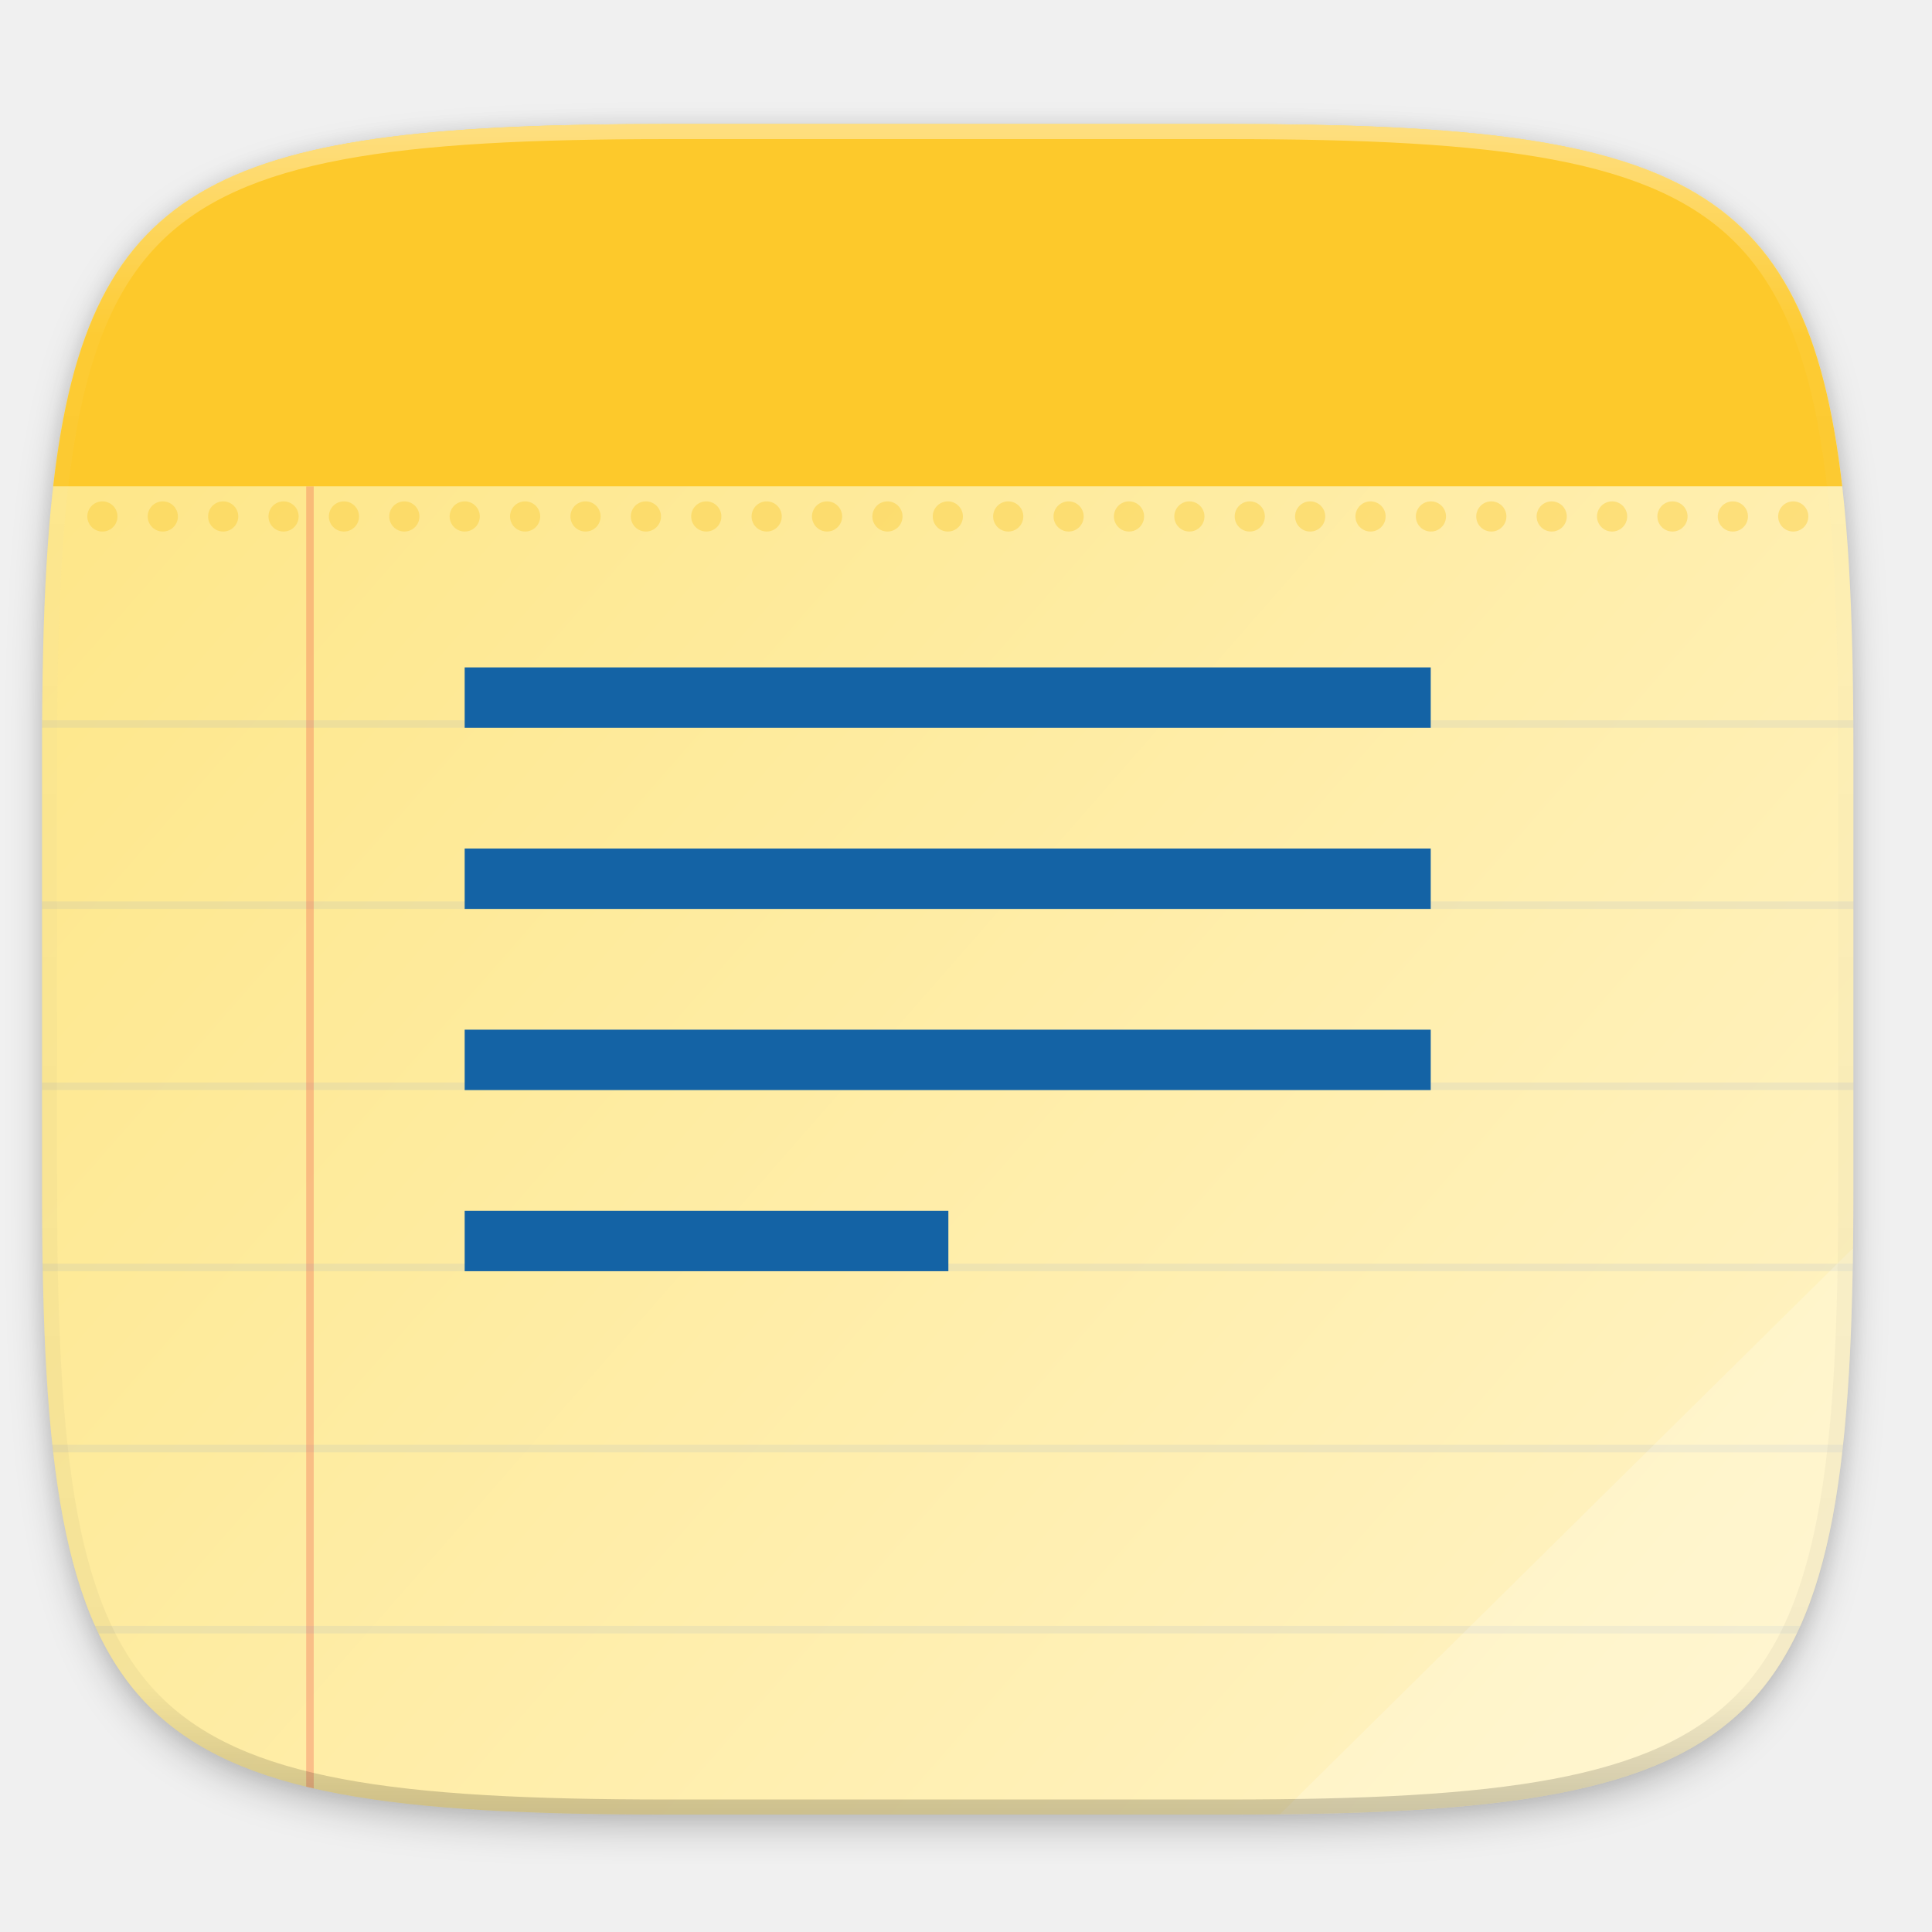
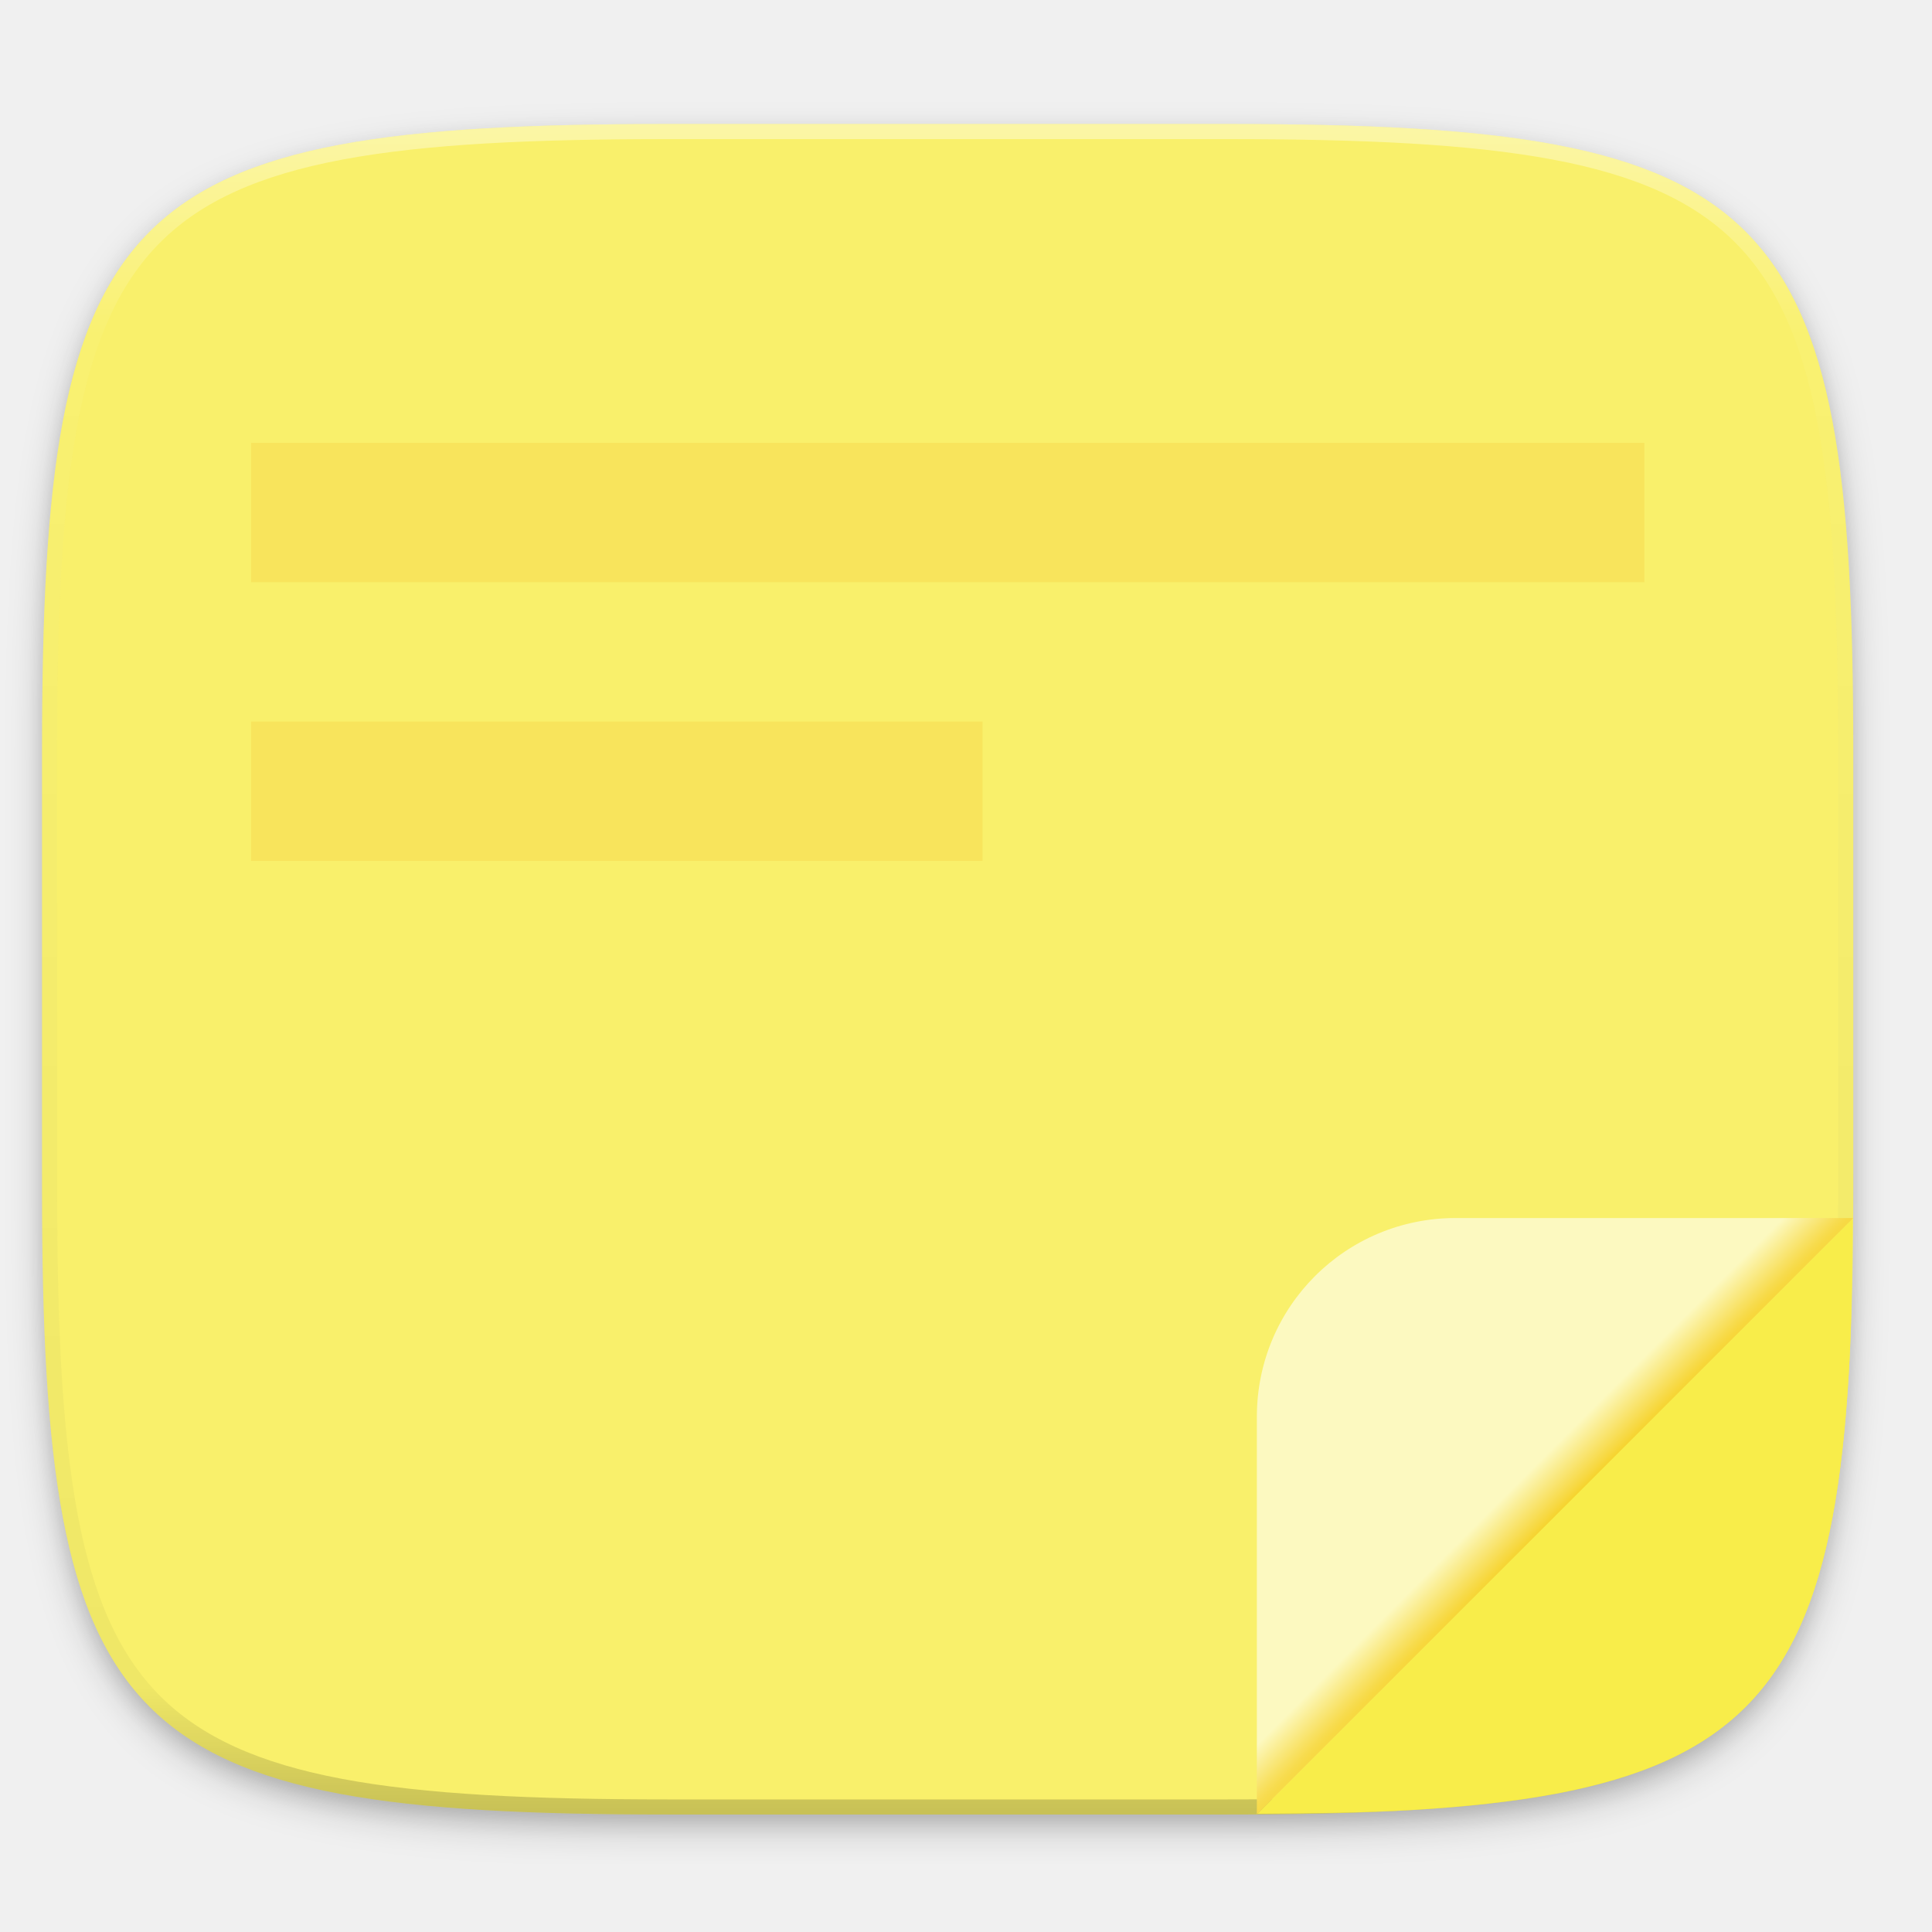
- <svg xmlns="http://www.w3.org/2000/svg" width="256" height="256" version="1.1" viewBox="0 0 67.73 67.73">
+ <svg xmlns="http://www.w3.org/2000/svg" xmlns:xlink="http://www.w3.org/1999/xlink" width="256" height="256" version="1.0" style="enable-background:new">
  <defs>
-     <linearGradient id="linearGradient1108" x1="296" x2="296" y1="-212" y2="236" gradientTransform="translate(0,2e-6)" gradientUnits="userSpaceOnUse">
-       <stop style="stop-color:#ffffff" offset="0" />
-       <stop style="stop-color:#ffffff;stop-opacity:.098" offset=".125" />
-       <stop style="stop-color:#000000;stop-opacity:.098" offset=".925" />
-       <stop style="stop-color:#000000;stop-opacity:.498" offset="1" />
+     <filter style="color-interpolation-filters:sRGB" id="filter925" width="1.046" height="1.05" x="-.02" y="-.03">
+       <feGaussianBlur stdDeviation="2.32" />
+     </filter>
+     <filter style="color-interpolation-filters:sRGB" id="filter931" width="1.023" height="1.025" x="-.01" y="-.01">
+       <feGaussianBlur stdDeviation="1.16" />
+     </filter>
+     <linearGradient id="linearGradient1108" x1="296" x2="296" y1="-212" y2="236" gradientUnits="userSpaceOnUse" xlink:href="#linearGradient1013" />
+     <linearGradient id="linearGradient1013">
+       <stop offset="0" style="stop-color:#ffffff" />
+       <stop style="stop-color:#ffffff;stop-opacity:0.098" offset=".125" />
+       <stop style="stop-color:#000000;stop-opacity:0.098" offset=".925" />
+       <stop offset="1" style="stop-color:#000000;stop-opacity:0.498" />
    </linearGradient>
-     <clipPath id="clipPath1082-3-367">
+     <clipPath id="clipPath1082-3" clipPathUnits="userSpaceOnUse">
      <path d="M 361.938,-212 C 507.235,-212 528,-191.287 528,-46.125 V 70.125 C 528,215.286 507.235,236 361.938,236 H 214.062 C 68.765,236 48,215.286 48,70.125 V -46.125 C 48,-191.287 68.765,-212 214.062,-212 Z" style="fill:#8c59d9" />
    </clipPath>
-     <clipPath id="clipPath1032-5">
-       <path d="M 188.969,44 C 261.617,44 272,54.357 272,126.938 v 58.125 C 272,257.643 261.617,268 188.969,268 h -73.938 C 42.383,268 32,257.643 32,185.062 v -58.125 C 32,54.357 42.383,44 115.031,44 Z" style="fill:#76c22b" />
-     </clipPath>
-     <linearGradient id="linearGradient920" x1="24" x2="280" y1="44" y2="268" gradientTransform="matrix(.2645833 0 0 .2645833 -6.993468 221.9726)" gradientUnits="userSpaceOnUse">
-       <stop style="stop-color:#fee581" offset="0" />
-       <stop style="stop-color:#fff4c9" offset="1" />
+     <radialGradient id="radialGradient902" cx="405" cy="151" r="48" fx="405" fy="151" gradientTransform="matrix(1.459999,-1.459999,0.02960147,0.02960147,-490.5193,677.5797)" gradientUnits="userSpaceOnUse" xlink:href="#linearGradient897" />
+     <linearGradient id="linearGradient897">
+       <stop style="stop-color:#f6d32d" offset="0" />
+       <stop style="stop-color:#fcf9c0" offset="1" />
    </linearGradient>
-     <filter id="filter929" x="-.02" y="-.03" width="1.046" height="1.05" style="color-interpolation-filters:sRGB">
-       <feGaussianBlur stdDeviation="2.32" />
-     </filter>
-     <filter id="filter4569" x="-.01" y="-.01" width="1.023" height="1.025" style="color-interpolation-filters:sRGB">
-       <feGaussianBlur stdDeviation="1.16" />
-     </filter>
  </defs>
-   <g transform="translate(0,-229.2667)">
-     <path transform="matrix(.2645833 0 0 .2645833 -1.8735229e-8 232.6703)" d="m162.537 3.568c72.649 0 83.031 10.357 83.031 82.938v58.125c0 72.581-10.383 82.938-83.031 82.938h-73.937c-72.649 0-83.031-10.357-83.031-82.938v-58.125c0-72.581 10.383-82.938 83.031-82.938z" style="filter:url(#filter4569);opacity:.1" />
-     <path transform="matrix(.2645833 0 0 .2645833 -1.8735229e-8 232.6703)" d="m162.537 5.568c72.649 0 83.031 10.357 83.031 82.938v58.125c0 72.581-10.383 82.938-83.031 82.938h-73.937c-72.649 0-83.031-10.357-83.031-82.938v-58.125c0-72.581 10.383-82.938 83.031-82.938z" style="filter:url(#filter929);opacity:.2" />
-     <path d="m43.005 233.614c19.222 0 21.969 2.74 21.969 21.944v15.379c0 19.204-2.747 21.944-21.969 21.944h-19.563c-19.222 0-21.969-2.74-21.969-21.944v-15.379c0-19.204 2.747-21.944 21.969-21.944z" style="fill:url(#linearGradient920)" />
-     <g transform="matrix(.2645833 0 0 .2645833 -6.993468 221.9726)" clip-path="url(#clipPath1032-5)" style="enable-background:new">
-       <path d="m24 147v1h256.2v-1z" style="fill-opacity:.996;fill:#5c81df;opacity:.1" />
-       <path d="m24 171v1h256.2v-1z" style="fill-opacity:.996;fill:#5c81df;opacity:.1" />
-       <path d="m24 219v1h256.2v-1z" style="fill-opacity:.996;fill:#5c81df;opacity:.1" />
-       <path d="m67 92h1v192h-1z" style="fill-opacity:.996;fill:#ef5145;opacity:.3" />
-       <path d="m24 123v1h256.2v-1z" style="fill-opacity:.996;fill:#5c81df;opacity:.1" />
-       <path d="m24 243v1h256.2v-1z" style="fill-opacity:.996;fill:#5c81df;opacity:.1" />
-       <path d="m24 195v1h256.2v-1z" style="fill-opacity:.996;fill:#5c81df;opacity:.1" />
+   <g transform="translate(0,-44)">
+     <g>
+       <g>
+         <path d="m 162.537,62.432 c 72.649,0 83.031,10.357 83.031,82.937 v 58.125 c 0,72.581 -10.383,82.938 -83.031,82.938 h -73.938 c -72.649,0 -83.031,-10.357 -83.031,-82.938 v -58.125 c 0,-72.581 10.383,-82.937 83.031,-82.937 z" style="opacity:0.2;filter:url(#filter925)" />
+         <path style="opacity:0.1;filter:url(#filter931)" d="m 162.537,61.432 c 72.649,0 83.031,10.357 83.031,82.937 v 58.125 c 0,72.581 -10.383,82.938 -83.031,82.938 h -73.938 c -72.649,0 -83.031,-10.357 -83.031,-82.938 v -58.125 c 0,-72.581 10.383,-82.937 83.031,-82.937 z" />
+       </g>
+       <g>
+         <path style="fill:#f9f06b" d="m 162.537,60.432 c 72.649,0 83.031,10.357 83.031,82.937 v 58.125 c 0,72.581 -10.383,82.938 -83.031,82.938 h -73.938 c -72.649,0 -83.031,-10.357 -83.031,-82.938 v -58.125 c 0,-72.581 10.383,-82.937 83.031,-82.937 z" />
+       </g>
+       <g>
+         <path d="M 361.938,-212 C 507.235,-212 528,-191.287 528,-46.125 V 70.125 C 528,215.286 507.235,236 361.938,236 H 214.062 C 68.765,236 48,215.286 48,70.125 V -46.125 C 48,-191.287 68.765,-212 214.062,-212 Z" clip-path="url(#clipPath1082-3)" transform="matrix(0.5,0,0,0.5,-18.432,166.432)" style="opacity:0.4;fill:none;stroke:url(#linearGradient1108);stroke-width:8;stroke-linecap:round;stroke-linejoin:round" />
+       </g>
    </g>
-     <path d="m3.59 246.843c-0.292 0-0.529 0.237-0.529 0.529s0.237 0.529 0.529 0.529c0.292 0 0.529-0.237 0.529-0.529s-0.237-0.529-0.529-0.529zm2.117 0c-0.292 0-0.529 0.237-0.529 0.529s0.237 0.529 0.529 0.529c0.292 0 0.529-0.237 0.529-0.529s-0.237-0.529-0.529-0.529zm2.117 0c-0.292 0-0.529 0.237-0.529 0.529s0.237 0.529 0.529 0.529 0.529-0.237 0.529-0.529-0.237-0.529-0.529-0.529zm2.117 0c-0.292 0-0.529 0.237-0.529 0.529s0.237 0.529 0.529 0.529c0.292 0 0.529-0.237 0.529-0.529s-0.237-0.529-0.529-0.529zm2.117 0c-0.292 0-0.529 0.237-0.529 0.529s0.237 0.529 0.529 0.529 0.529-0.237 0.529-0.529-0.237-0.529-0.529-0.529zm2.117 0c-0.292 0-0.529 0.237-0.529 0.529s0.237 0.529 0.529 0.529c0.292 0 0.529-0.237 0.529-0.529s-0.237-0.529-0.529-0.529zm2.117 0c-0.292 0-0.529 0.237-0.529 0.529s0.237 0.529 0.529 0.529 0.529-0.237 0.529-0.529-0.237-0.529-0.529-0.529zm2.117 0c-0.292 0-0.529 0.237-0.529 0.529s0.237 0.529 0.529 0.529 0.529-0.237 0.529-0.529-0.237-0.529-0.529-0.529zm2.117 0c-0.292 0-0.529 0.237-0.529 0.529s0.237 0.529 0.529 0.529c0.292 0 0.529-0.237 0.529-0.529s-0.237-0.529-0.529-0.529zm2.117 0c-0.292 0-0.529 0.237-0.529 0.529s0.237 0.529 0.529 0.529 0.529-0.237 0.529-0.529-0.237-0.529-0.529-0.529zm2.117 0c-0.292 0-0.529 0.237-0.529 0.529s0.237 0.529 0.529 0.529 0.529-0.237 0.529-0.529-0.237-0.529-0.529-0.529zm2.117 0c-0.292 0-0.529 0.237-0.529 0.529s0.237 0.529 0.529 0.529c0.292 0 0.529-0.237 0.529-0.529s-0.237-0.529-0.529-0.529zm2.117 0c-0.292 0-0.529 0.237-0.529 0.529s0.237 0.529 0.529 0.529 0.529-0.237 0.529-0.529-0.237-0.529-0.529-0.529zm2.117 0c-0.292 0-0.529 0.237-0.529 0.529s0.237 0.529 0.529 0.529 0.529-0.237 0.529-0.529-0.237-0.529-0.529-0.529zm2.117 0c-0.292 0-0.529 0.237-0.529 0.529s0.237 0.529 0.529 0.529c0.292 0 0.529-0.237 0.529-0.529s-0.237-0.529-0.529-0.529zm2.117 0c-0.292 0-0.529 0.237-0.529 0.529s0.237 0.529 0.529 0.529 0.529-0.237 0.529-0.529-0.237-0.529-0.529-0.529zm2.117 0c-0.292 0-0.529 0.237-0.529 0.529s0.237 0.529 0.529 0.529 0.529-0.237 0.529-0.529-0.237-0.529-0.529-0.529zm2.117 0c-0.292 0-0.529 0.237-0.529 0.529s0.237 0.529 0.529 0.529c0.292 0 0.529-0.237 0.529-0.529s-0.237-0.529-0.529-0.529zm2.117 0c-0.292 0-0.529 0.237-0.529 0.529s0.237 0.529 0.529 0.529 0.529-0.237 0.529-0.529-0.237-0.529-0.529-0.529zm2.117 0c-0.292 0-0.529 0.237-0.529 0.529s0.237 0.529 0.529 0.529 0.529-0.237 0.529-0.529-0.237-0.529-0.529-0.529zm2.117 0c-0.292 0-0.529 0.237-0.529 0.529s0.237 0.529 0.529 0.529c0.292 0 0.529-0.237 0.529-0.529s-0.237-0.529-0.529-0.529zm2.117 0c-0.292 0-0.529 0.237-0.529 0.529s0.237 0.529 0.529 0.529 0.529-0.237 0.529-0.529-0.237-0.529-0.529-0.529zm2.117 0c-0.292 0-0.529 0.237-0.529 0.529s0.237 0.529 0.529 0.529 0.529-0.237 0.529-0.529-0.237-0.529-0.529-0.529zm2.117 0c-0.292 0-0.529 0.237-0.529 0.529s0.237 0.529 0.529 0.529c0.292 0 0.529-0.237 0.529-0.529s-0.237-0.529-0.529-0.529zm2.117 0c-0.292 0-0.529 0.237-0.529 0.529s0.237 0.529 0.529 0.529 0.529-0.237 0.529-0.529-0.237-0.529-0.529-0.529zm2.117 0c-0.292 0-0.529 0.237-0.529 0.529s0.237 0.529 0.529 0.529 0.529-0.237 0.529-0.529-0.237-0.529-0.529-0.529zm2.117 0c-0.292 0-0.529 0.237-0.529 0.529s0.237 0.529 0.529 0.529c0.292 0 0.529-0.237 0.529-0.529s-0.237-0.529-0.529-0.529zm2.117 0c-0.292 0-0.529 0.237-0.529 0.529s0.237 0.529 0.529 0.529 0.529-0.237 0.529-0.529-0.237-0.529-0.529-0.529zm2.117 0c-0.292 0-0.529 0.237-0.529 0.529s0.237 0.529 0.529 0.529 0.529-0.237 0.529-0.529-0.237-0.529-0.529-0.529z" style="fill:#fac82e;opacity:.4" />
-     <path d="m64.959 273.025-20.089 19.845c16.852-0.184 19.879-3.135 20.089-19.845z" style="fill:#ffffff;opacity:.2" />
-     <path d="m23.442 233.614c-15.575 0-20.332 1.802-21.577 12.7h62.717c-1.245-10.898-6.002-12.7-21.577-12.7z" style="fill:#fdc92b" />
-     <path d="m16.29 252.664v2.117h33.867v-2.117zm0 6.35v2.117h33.867v-2.117zm0 6.35v2.117h33.867v-2.117zm0 6.35v2.117h16.957v-2.117z" style="fill:#1463a5" />
-     <path transform="matrix(.1322917 0 0 .1322917 -4.876801 261.6601)" d="M 361.938,-212 C 507.235,-212 528,-191.287 528,-46.125 V 70.125 C 528,215.286 507.235,236 361.938,236 H 214.062 C 68.765,236 48,215.286 48,70.125 V -46.125 C 48,-191.287 68.765,-212 214.062,-212 Z" clip-path="url(#clipPath1082-3-367)" style="fill:none;opacity:.4;stroke-linecap:round;stroke-linejoin:round;stroke-width:8;stroke:url(#linearGradient1108)" />
+   </g>
+   <g style="enable-background:new" transform="matrix(2.307692,0,0,2.307692,-407.6923,-391.6154)">
+     <g style="enable-background:new" transform="matrix(0.3567121,0,0,0.3567121,-118.4015,195.1524)">
+       <g transform="translate(677.5014,16.71003)">
+         <path style="fill:#f8ed4a" d="M 166.627 240.334 C 173.919 240.286 180.938 240.2 186.963 239.846 C 190.581 239.633 193.981 239.355 197.176 238.998 C 200.371 238.641 203.361 238.206 206.158 237.68 C 208.956 237.153 211.561 236.536 213.986 235.814 C 216.411 235.093 218.657 234.269 220.734 233.328 C 222.812 232.387 224.722 231.327 226.479 230.141 C 228.235 228.954 229.835 227.639 231.295 226.182 C 232.755 224.724 234.073 223.123 235.262 221.369 C 236.45 219.615 237.508 217.708 238.451 215.633 C 239.394 213.557 240.221 211.315 240.943 208.893 C 241.666 206.47 242.283 203.869 242.811 201.074 C 243.338 198.28 243.774 195.291 244.131 192.1 C 244.488 188.908 244.768 185.511 244.98 181.896 C 245.337 175.85 245.426 168.812 245.473 161.488 L 166.627 240.334 z" transform="matrix(1.214799,0,0,1.214799,149.6873,-88.06288)" />
+         <path d="m 100,80 c -4.432,0 -8,3.568 -8,8 v 16 l 24,-24 z" transform="matrix(4,0,0,4,-16,-212)" style="fill:url(#radialGradient902)" />
+       </g>
+     </g>
+     <g transform="translate(-1.48717)">
+       <rect style="fill:#f8e45c" width="80" height="8" x="192.57" y="195.13" />
+       <rect width="42" height="8" x="192.57" y="211.13" style="fill:#f8e45c" />
+     </g>
  </g>
</svg>
